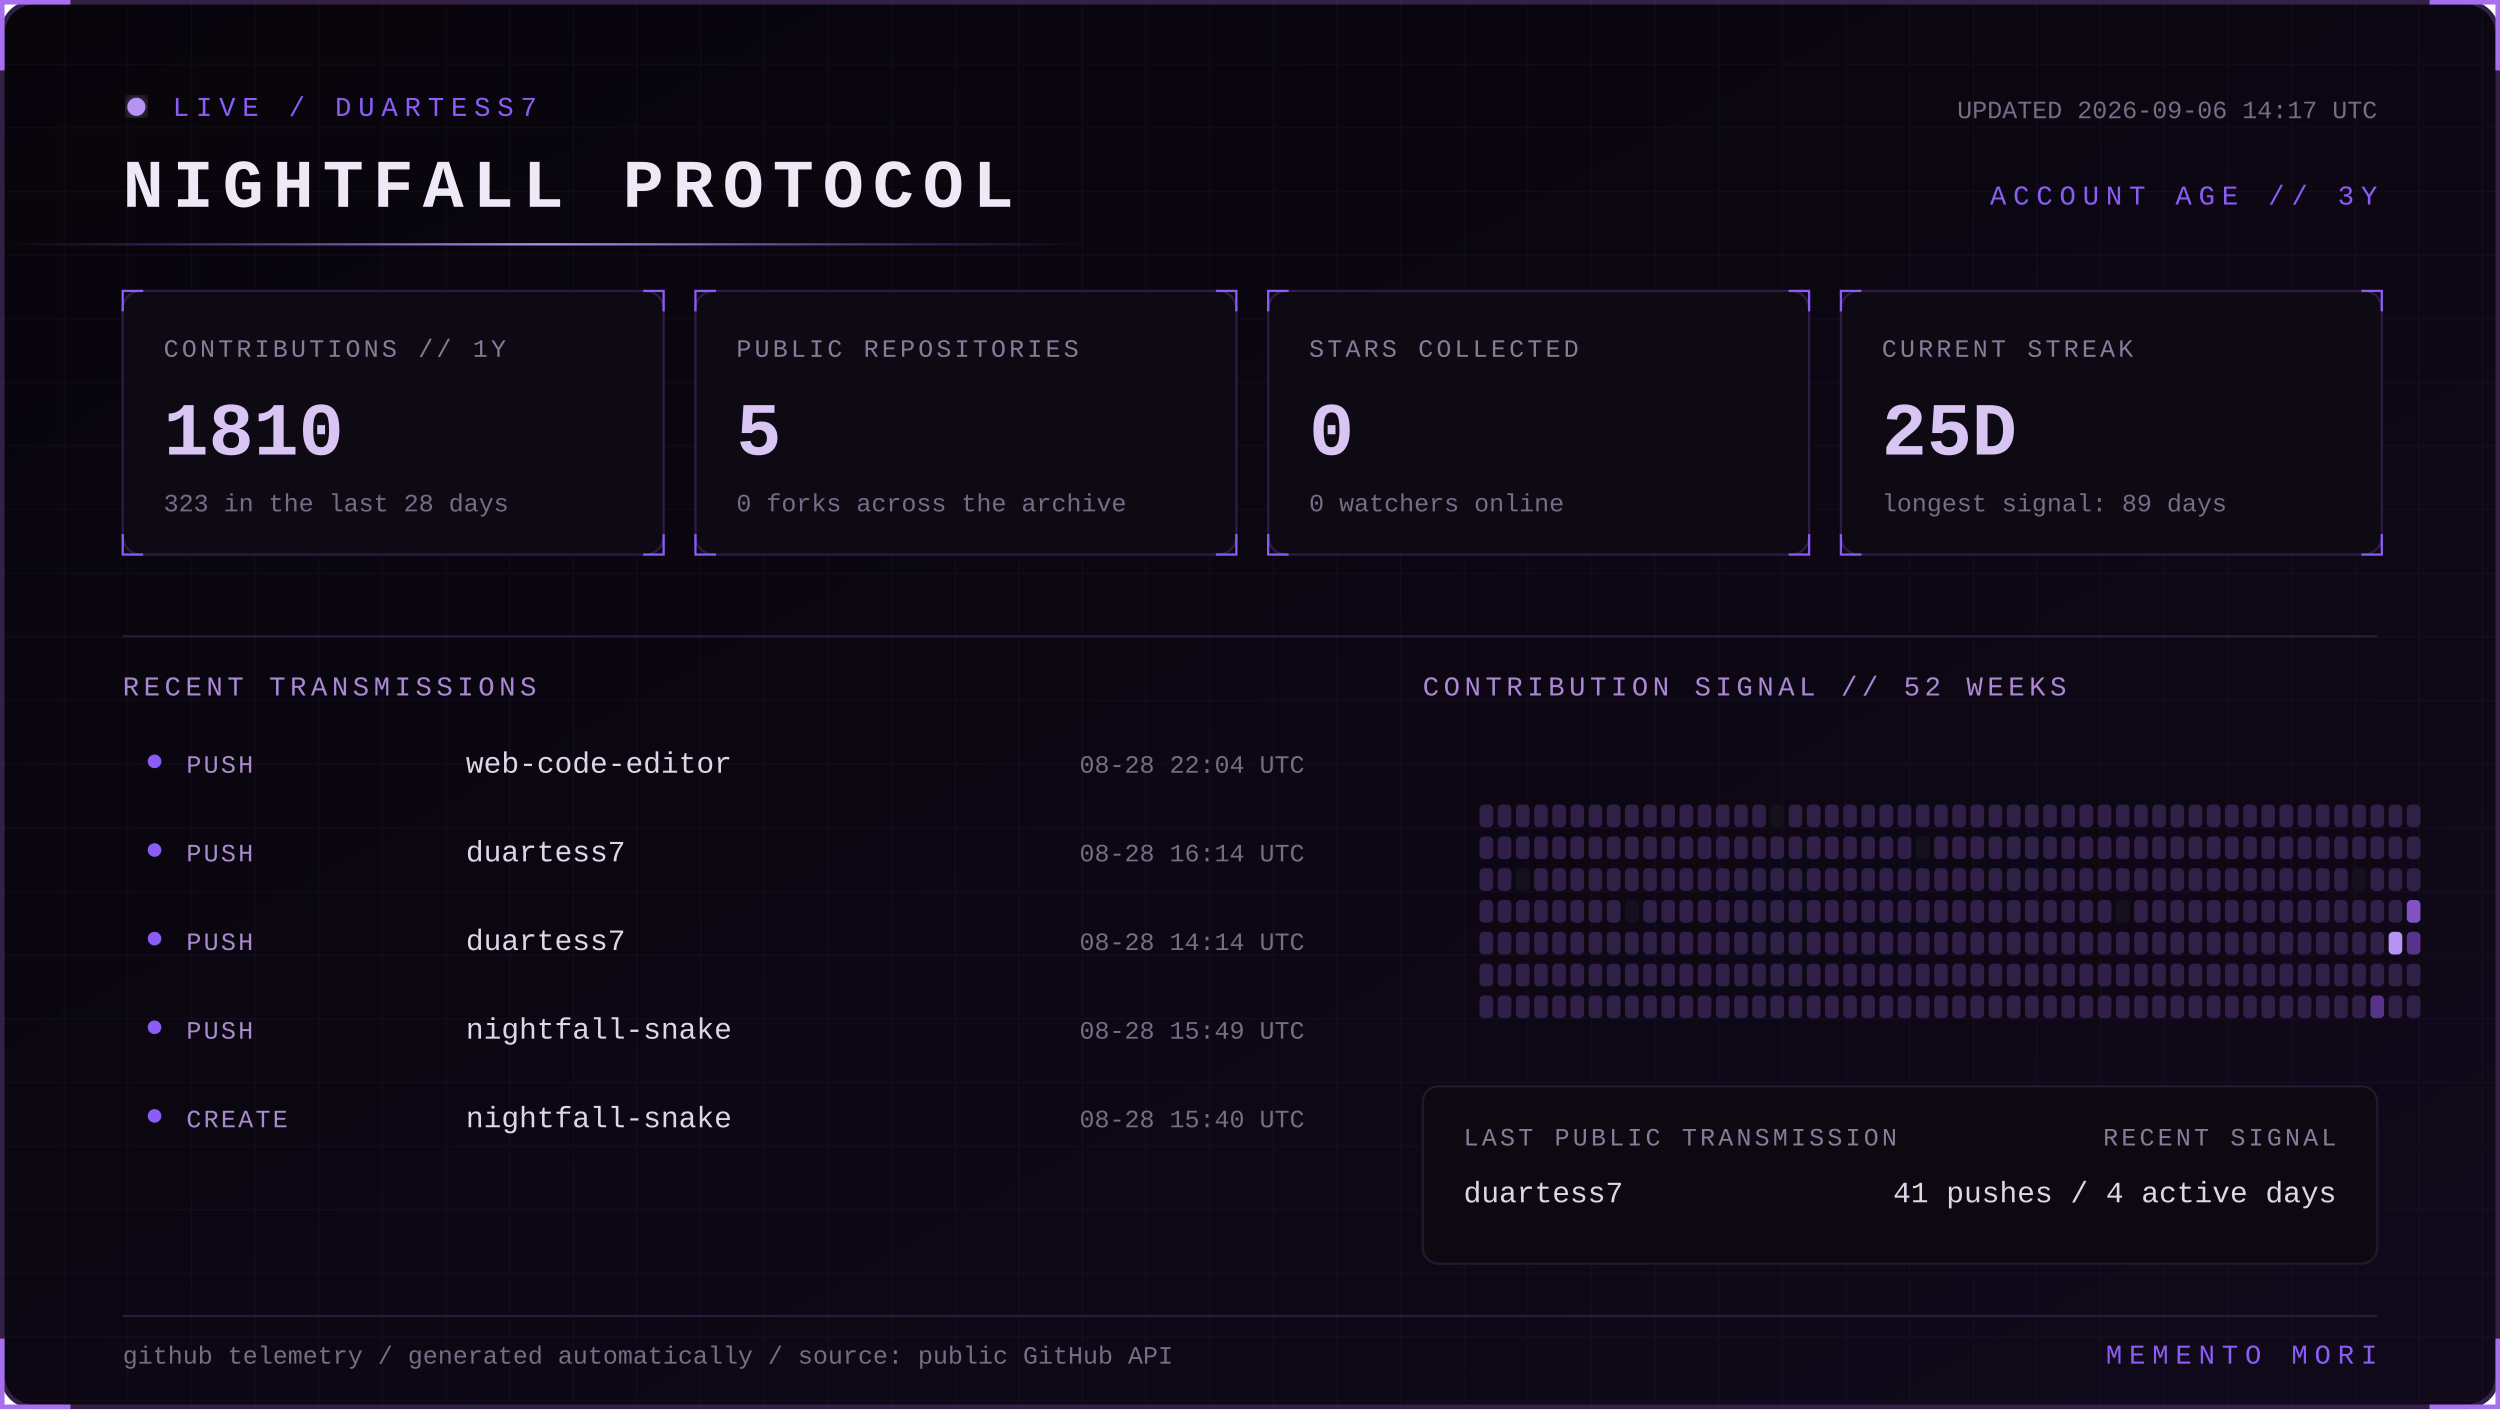
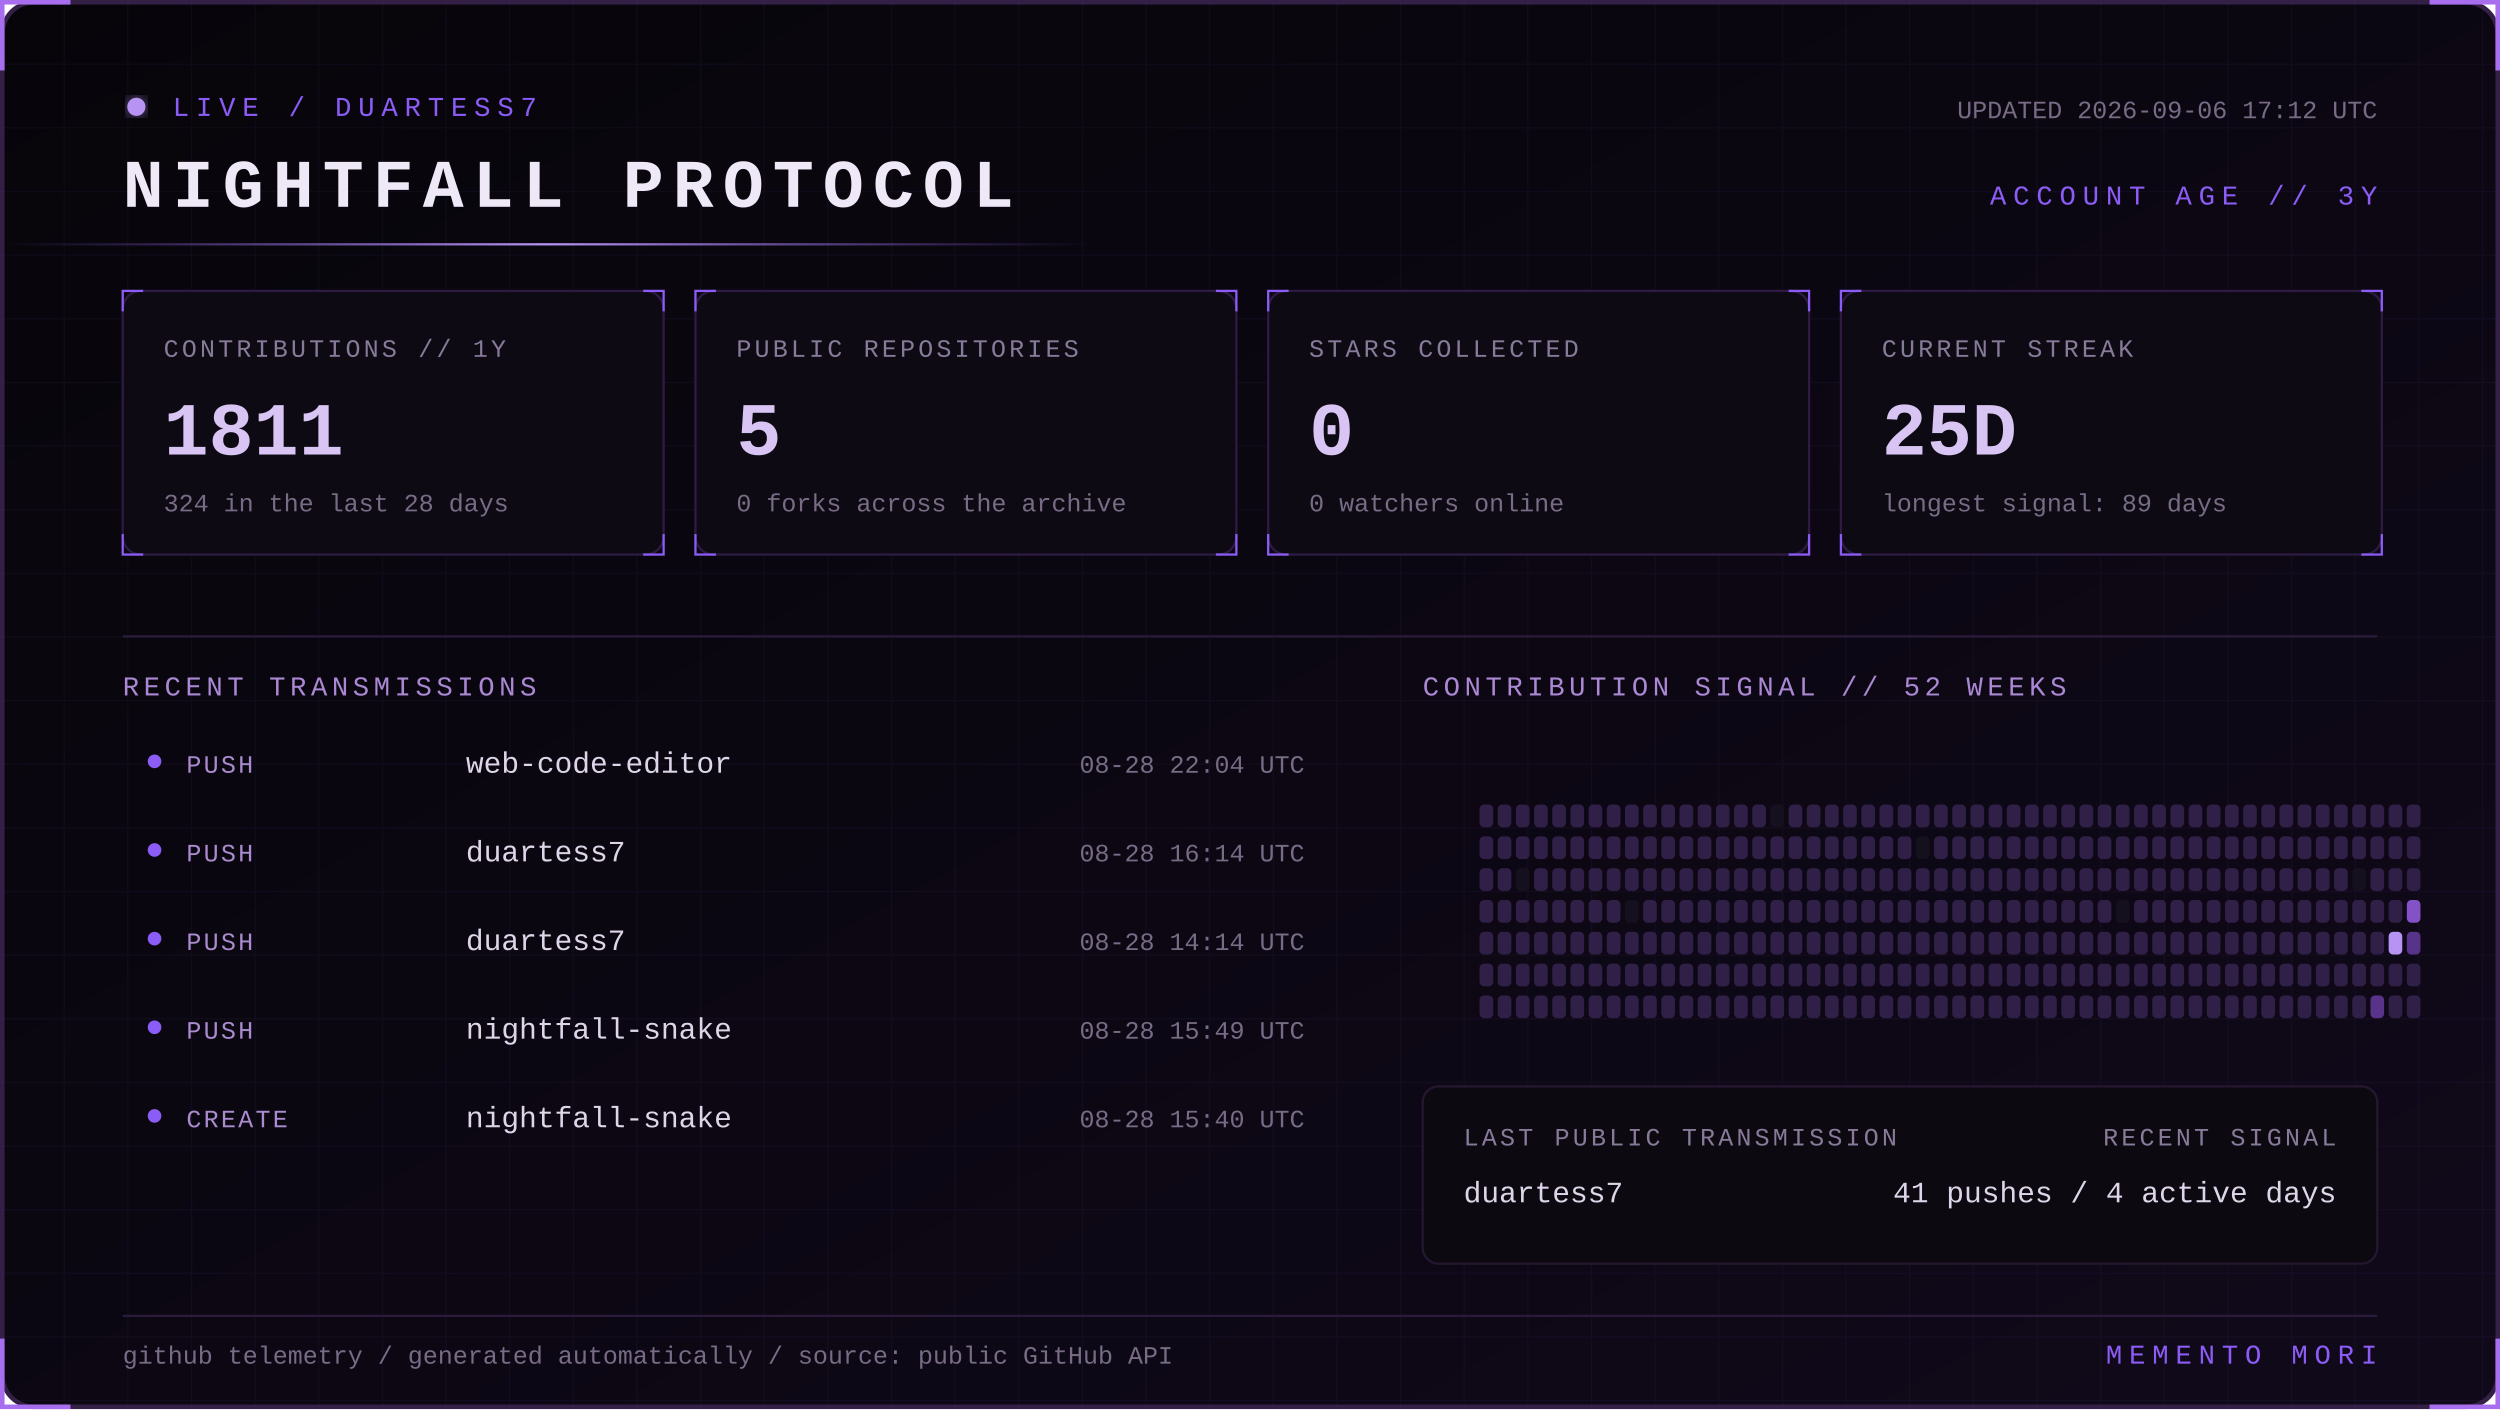
<svg xmlns="http://www.w3.org/2000/svg" width="1100" height="620" viewBox="0 0 1100 620" role="img" aria-labelledby="title desc">
  <defs>
    <linearGradient id="bg" x1="0" y1="0" x2="1" y2="1">
      <stop stop-color="#07050a" />
      <stop offset="1" stop-color="#10091a" />
    </linearGradient>
    <linearGradient id="beam">
      <stop stop-color="#8b5cf6" stop-opacity="0" />
      <stop offset=".5" stop-color="#b794f4" />
      <stop offset="1" stop-color="#8b5cf6" stop-opacity="0" />
    </linearGradient>
    <filter id="glow">
      <feGaussianBlur stdDeviation="4" result="b" />
      <feMerge>
        <feMergeNode in="b" />
        <feMergeNode in="SourceGraphic" />
      </feMerge>
    </filter>
    <pattern id="grid" width="28" height="28" patternUnits="userSpaceOnUse">
      <path d="M28 0H0V28" fill="none" stroke="#8b5cf6" stroke-opacity=".055" />
    </pattern>
    <style>
      text { font-family: Consolas, 'Courier New', monospace; }
      .kicker { fill:#8b5cf6; font-size:12px; letter-spacing:3px; }
      .title { fill:#eee8f7; font-size:30px; font-weight:700; letter-spacing:4px; }
      .label { fill:#887a99; font-size:11px; letter-spacing:1.4px; }
      .value { fill:#d8c5f4; font-size:33px; font-weight:700; }
      .detail,.pct { fill:#776b85; font-size:11px; }
      .section { fill:#aa88d4; font-size:12px; letter-spacing:2px; }
      .lang { fill:#ded5e8; font-size:13px; }
      .event { fill:#a98bce; font-size:11px; letter-spacing:1px; }
      .scan { animation:scan 5s linear infinite; }
      .blink { animation:blink 1.6s step-end infinite; }
      @keyframes scan { from { transform:translateX(-500px) } to { transform:translateX(1100px) } }
      @keyframes blink { 50% { opacity:.25 } }
    </style>
  </defs>
  <rect x="1" y="1" width="1098" height="618" rx="14" fill="url(#bg)" stroke="#342047" stroke-width="2" />
  <rect x="1" y="1" width="1098" height="618" rx="14" fill="url(#grid)" />
  <path d="M31 1H1v30 M1069 1h30v30 M1099 589v30h-30 M31 619H1v-30" stroke="#a76ff0" stroke-width="2" fill="none" />
  <g transform="translate(54 42)">
    <circle cx="6" cy="5" r="4" fill="#b794f4" filter="url(#glow)" class="blink" />
    <text x="22" y="9" class="kicker">LIVE / DUARTESS7</text>
    <text y="49" class="title">NIGHTFALL PROTOCOL</text>
-     <text x="992" y="10" text-anchor="end" class="detail">UPDATED 2026-09-06 14:17 UTC</text>
+     <text x="992" y="10" text-anchor="end" class="detail">UPDATED 2026-09-06 17:12 UTC</text>
    <text x="992" y="48" text-anchor="end" class="kicker">ACCOUNT AGE // 3Y</text>
  </g>
  <rect y="107" width="480" height="1" fill="url(#beam)" class="scan" />
  <g transform="translate(54 128)">
    <rect width="238" height="116" rx="8" fill="#0d0a13" stroke="#2d1b43" />
    <path d="M0 9V0h9 M229 0h9v9 M238 107v9h-9 M9 116H0v-9" stroke="#8b5cf6" fill="none" />
    <text x="18" y="29" class="label">CONTRIBUTIONS // 1Y</text>
-     <text x="18" y="72" class="value">1810</text>
-     <text x="18" y="97" class="detail">323 in the last 28 days</text>
+     <text x="18" y="72" class="value">1811</text>
+     <text x="18" y="97" class="detail">324 in the last 28 days</text>
  </g>
  <g transform="translate(306 128)">
    <rect width="238" height="116" rx="8" fill="#0d0a13" stroke="#2d1b43" />
    <path d="M0 9V0h9 M229 0h9v9 M238 107v9h-9 M9 116H0v-9" stroke="#8b5cf6" fill="none" />
    <text x="18" y="29" class="label">PUBLIC REPOSITORIES</text>
    <text x="18" y="72" class="value">5</text>
    <text x="18" y="97" class="detail">0 forks across the archive</text>
  </g>
  <g transform="translate(558 128)">
    <rect width="238" height="116" rx="8" fill="#0d0a13" stroke="#2d1b43" />
    <path d="M0 9V0h9 M229 0h9v9 M238 107v9h-9 M9 116H0v-9" stroke="#8b5cf6" fill="none" />
    <text x="18" y="29" class="label">STARS COLLECTED</text>
    <text x="18" y="72" class="value">0</text>
    <text x="18" y="97" class="detail">0 watchers online</text>
  </g>
  <g transform="translate(810 128)">
    <rect width="238" height="116" rx="8" fill="#0d0a13" stroke="#2d1b43" />
    <path d="M0 9V0h9 M229 0h9v9 M238 107v9h-9 M9 116H0v-9" stroke="#8b5cf6" fill="none" />
    <text x="18" y="29" class="label">CURRENT STREAK</text>
    <text x="18" y="72" class="value">25D</text>
    <text x="18" y="97" class="detail">longest signal: 89 days</text>
  </g>
  <path d="M54 280H1046" stroke="#291b39" />
  <text x="54" y="306" class="section">RECENT TRANSMISSIONS</text>
  <text x="626" y="306" class="section">CONTRIBUTION SIGNAL // 52 WEEKS</text>
  <circle cx="68" cy="335" r="3" fill="#8b5cf6" />
  <text x="82" y="340" class="event">PUSH</text>
  <text x="205" y="340" class="lang">web-code-editor</text>
  <text x="574" y="340" text-anchor="end" class="pct">08-28 22:04 UTC</text>
  <circle cx="68" cy="374" r="3" fill="#8b5cf6" />
  <text x="82" y="379" class="event">PUSH</text>
  <text x="205" y="379" class="lang">duartess7</text>
  <text x="574" y="379" text-anchor="end" class="pct">08-28 16:14 UTC</text>
  <circle cx="68" cy="413" r="3" fill="#8b5cf6" />
  <text x="82" y="418" class="event">PUSH</text>
  <text x="205" y="418" class="lang">duartess7</text>
  <text x="574" y="418" text-anchor="end" class="pct">08-28 14:14 UTC</text>
  <circle cx="68" cy="452" r="3" fill="#8b5cf6" />
  <text x="82" y="457" class="event">PUSH</text>
  <text x="205" y="457" class="lang">nightfall-snake</text>
  <text x="574" y="457" text-anchor="end" class="pct">08-28 15:49 UTC</text>
  <circle cx="68" cy="491" r="3" fill="#8b5cf6" />
  <text x="82" y="496" class="event">CREATE</text>
  <text x="205" y="496" class="lang">nightfall-snake</text>
  <text x="574" y="496" text-anchor="end" class="pct">08-28 15:40 UTC</text>
  <g>
    <rect x="651" y="354" width="6" height="10" rx="2" fill="#302047" />
    <rect x="651" y="368" width="6" height="10" rx="2" fill="#302047" />
    <rect x="651" y="382" width="6" height="10" rx="2" fill="#302047" />
    <rect x="651" y="396" width="6" height="10" rx="2" fill="#302047" />
    <rect x="651" y="410" width="6" height="10" rx="2" fill="#302047" />
    <rect x="651" y="424" width="6" height="10" rx="2" fill="#302047" />
    <rect x="651" y="438" width="6" height="10" rx="2" fill="#302047" />
    <rect x="659" y="354" width="6" height="10" rx="2" fill="#302047" />
    <rect x="659" y="368" width="6" height="10" rx="2" fill="#302047" />
    <rect x="659" y="382" width="6" height="10" rx="2" fill="#302047" />
    <rect x="659" y="396" width="6" height="10" rx="2" fill="#302047" />
    <rect x="659" y="410" width="6" height="10" rx="2" fill="#302047" />
    <rect x="659" y="424" width="6" height="10" rx="2" fill="#302047" />
    <rect x="659" y="438" width="6" height="10" rx="2" fill="#302047" />
    <rect x="667" y="354" width="6" height="10" rx="2" fill="#302047" />
    <rect x="667" y="368" width="6" height="10" rx="2" fill="#302047" />
    <rect x="667" y="382" width="6" height="10" rx="2" fill="#15101d" />
    <rect x="667" y="396" width="6" height="10" rx="2" fill="#302047" />
    <rect x="667" y="410" width="6" height="10" rx="2" fill="#302047" />
    <rect x="667" y="424" width="6" height="10" rx="2" fill="#302047" />
    <rect x="667" y="438" width="6" height="10" rx="2" fill="#302047" />
    <rect x="675" y="354" width="6" height="10" rx="2" fill="#302047" />
    <rect x="675" y="368" width="6" height="10" rx="2" fill="#302047" />
    <rect x="675" y="382" width="6" height="10" rx="2" fill="#302047" />
    <rect x="675" y="396" width="6" height="10" rx="2" fill="#302047" />
    <rect x="675" y="410" width="6" height="10" rx="2" fill="#302047" />
    <rect x="675" y="424" width="6" height="10" rx="2" fill="#302047" />
    <rect x="675" y="438" width="6" height="10" rx="2" fill="#302047" />
    <rect x="683" y="354" width="6" height="10" rx="2" fill="#302047" />
    <rect x="683" y="368" width="6" height="10" rx="2" fill="#302047" />
    <rect x="683" y="382" width="6" height="10" rx="2" fill="#302047" />
    <rect x="683" y="396" width="6" height="10" rx="2" fill="#302047" />
    <rect x="683" y="410" width="6" height="10" rx="2" fill="#302047" />
    <rect x="683" y="424" width="6" height="10" rx="2" fill="#302047" />
    <rect x="683" y="438" width="6" height="10" rx="2" fill="#302047" />
    <rect x="691" y="354" width="6" height="10" rx="2" fill="#302047" />
    <rect x="691" y="368" width="6" height="10" rx="2" fill="#302047" />
    <rect x="691" y="382" width="6" height="10" rx="2" fill="#302047" />
    <rect x="691" y="396" width="6" height="10" rx="2" fill="#302047" />
    <rect x="691" y="410" width="6" height="10" rx="2" fill="#302047" />
    <rect x="691" y="424" width="6" height="10" rx="2" fill="#302047" />
    <rect x="691" y="438" width="6" height="10" rx="2" fill="#302047" />
    <rect x="699" y="354" width="6" height="10" rx="2" fill="#302047" />
    <rect x="699" y="368" width="6" height="10" rx="2" fill="#302047" />
    <rect x="699" y="382" width="6" height="10" rx="2" fill="#302047" />
    <rect x="699" y="396" width="6" height="10" rx="2" fill="#302047" />
    <rect x="699" y="410" width="6" height="10" rx="2" fill="#302047" />
    <rect x="699" y="424" width="6" height="10" rx="2" fill="#302047" />
    <rect x="699" y="438" width="6" height="10" rx="2" fill="#302047" />
    <rect x="707" y="354" width="6" height="10" rx="2" fill="#302047" />
    <rect x="707" y="368" width="6" height="10" rx="2" fill="#302047" />
    <rect x="707" y="382" width="6" height="10" rx="2" fill="#302047" />
    <rect x="707" y="396" width="6" height="10" rx="2" fill="#302047" />
    <rect x="707" y="410" width="6" height="10" rx="2" fill="#302047" />
    <rect x="707" y="424" width="6" height="10" rx="2" fill="#302047" />
    <rect x="707" y="438" width="6" height="10" rx="2" fill="#302047" />
    <rect x="715" y="354" width="6" height="10" rx="2" fill="#302047" />
    <rect x="715" y="368" width="6" height="10" rx="2" fill="#302047" />
    <rect x="715" y="382" width="6" height="10" rx="2" fill="#302047" />
    <rect x="715" y="396" width="6" height="10" rx="2" fill="#15101d" />
    <rect x="715" y="410" width="6" height="10" rx="2" fill="#302047" />
    <rect x="715" y="424" width="6" height="10" rx="2" fill="#302047" />
    <rect x="715" y="438" width="6" height="10" rx="2" fill="#302047" />
    <rect x="723" y="354" width="6" height="10" rx="2" fill="#302047" />
    <rect x="723" y="368" width="6" height="10" rx="2" fill="#302047" />
    <rect x="723" y="382" width="6" height="10" rx="2" fill="#302047" />
    <rect x="723" y="396" width="6" height="10" rx="2" fill="#302047" />
    <rect x="723" y="410" width="6" height="10" rx="2" fill="#302047" />
    <rect x="723" y="424" width="6" height="10" rx="2" fill="#302047" />
    <rect x="723" y="438" width="6" height="10" rx="2" fill="#302047" />
    <rect x="731" y="354" width="6" height="10" rx="2" fill="#302047" />
    <rect x="731" y="368" width="6" height="10" rx="2" fill="#302047" />
    <rect x="731" y="382" width="6" height="10" rx="2" fill="#302047" />
    <rect x="731" y="396" width="6" height="10" rx="2" fill="#302047" />
    <rect x="731" y="410" width="6" height="10" rx="2" fill="#302047" />
    <rect x="731" y="424" width="6" height="10" rx="2" fill="#302047" />
    <rect x="731" y="438" width="6" height="10" rx="2" fill="#302047" />
    <rect x="739" y="354" width="6" height="10" rx="2" fill="#302047" />
    <rect x="739" y="368" width="6" height="10" rx="2" fill="#302047" />
    <rect x="739" y="382" width="6" height="10" rx="2" fill="#302047" />
    <rect x="739" y="396" width="6" height="10" rx="2" fill="#302047" />
    <rect x="739" y="410" width="6" height="10" rx="2" fill="#302047" />
    <rect x="739" y="424" width="6" height="10" rx="2" fill="#302047" />
    <rect x="739" y="438" width="6" height="10" rx="2" fill="#302047" />
    <rect x="747" y="354" width="6" height="10" rx="2" fill="#302047" />
    <rect x="747" y="368" width="6" height="10" rx="2" fill="#302047" />
    <rect x="747" y="382" width="6" height="10" rx="2" fill="#302047" />
    <rect x="747" y="396" width="6" height="10" rx="2" fill="#302047" />
    <rect x="747" y="410" width="6" height="10" rx="2" fill="#302047" />
    <rect x="747" y="424" width="6" height="10" rx="2" fill="#302047" />
    <rect x="747" y="438" width="6" height="10" rx="2" fill="#302047" />
    <rect x="755" y="354" width="6" height="10" rx="2" fill="#302047" />
    <rect x="755" y="368" width="6" height="10" rx="2" fill="#302047" />
    <rect x="755" y="382" width="6" height="10" rx="2" fill="#302047" />
    <rect x="755" y="396" width="6" height="10" rx="2" fill="#302047" />
    <rect x="755" y="410" width="6" height="10" rx="2" fill="#302047" />
    <rect x="755" y="424" width="6" height="10" rx="2" fill="#302047" />
    <rect x="755" y="438" width="6" height="10" rx="2" fill="#302047" />
    <rect x="763" y="354" width="6" height="10" rx="2" fill="#302047" />
    <rect x="763" y="368" width="6" height="10" rx="2" fill="#302047" />
    <rect x="763" y="382" width="6" height="10" rx="2" fill="#302047" />
    <rect x="763" y="396" width="6" height="10" rx="2" fill="#302047" />
    <rect x="763" y="410" width="6" height="10" rx="2" fill="#302047" />
    <rect x="763" y="424" width="6" height="10" rx="2" fill="#302047" />
    <rect x="763" y="438" width="6" height="10" rx="2" fill="#302047" />
    <rect x="771" y="354" width="6" height="10" rx="2" fill="#302047" />
    <rect x="771" y="368" width="6" height="10" rx="2" fill="#302047" />
    <rect x="771" y="382" width="6" height="10" rx="2" fill="#302047" />
    <rect x="771" y="396" width="6" height="10" rx="2" fill="#302047" />
    <rect x="771" y="410" width="6" height="10" rx="2" fill="#302047" />
    <rect x="771" y="424" width="6" height="10" rx="2" fill="#302047" />
    <rect x="771" y="438" width="6" height="10" rx="2" fill="#302047" />
    <rect x="779" y="354" width="6" height="10" rx="2" fill="#15101d" />
    <rect x="779" y="368" width="6" height="10" rx="2" fill="#302047" />
    <rect x="779" y="382" width="6" height="10" rx="2" fill="#302047" />
    <rect x="779" y="396" width="6" height="10" rx="2" fill="#302047" />
    <rect x="779" y="410" width="6" height="10" rx="2" fill="#302047" />
    <rect x="779" y="424" width="6" height="10" rx="2" fill="#302047" />
    <rect x="779" y="438" width="6" height="10" rx="2" fill="#302047" />
    <rect x="787" y="354" width="6" height="10" rx="2" fill="#302047" />
    <rect x="787" y="368" width="6" height="10" rx="2" fill="#302047" />
    <rect x="787" y="382" width="6" height="10" rx="2" fill="#302047" />
    <rect x="787" y="396" width="6" height="10" rx="2" fill="#302047" />
    <rect x="787" y="410" width="6" height="10" rx="2" fill="#302047" />
    <rect x="787" y="424" width="6" height="10" rx="2" fill="#302047" />
    <rect x="787" y="438" width="6" height="10" rx="2" fill="#302047" />
    <rect x="795" y="354" width="6" height="10" rx="2" fill="#302047" />
    <rect x="795" y="368" width="6" height="10" rx="2" fill="#302047" />
    <rect x="795" y="382" width="6" height="10" rx="2" fill="#302047" />
    <rect x="795" y="396" width="6" height="10" rx="2" fill="#302047" />
    <rect x="795" y="410" width="6" height="10" rx="2" fill="#302047" />
    <rect x="795" y="424" width="6" height="10" rx="2" fill="#302047" />
    <rect x="795" y="438" width="6" height="10" rx="2" fill="#302047" />
    <rect x="803" y="354" width="6" height="10" rx="2" fill="#302047" />
    <rect x="803" y="368" width="6" height="10" rx="2" fill="#302047" />
    <rect x="803" y="382" width="6" height="10" rx="2" fill="#302047" />
    <rect x="803" y="396" width="6" height="10" rx="2" fill="#302047" />
    <rect x="803" y="410" width="6" height="10" rx="2" fill="#302047" />
    <rect x="803" y="424" width="6" height="10" rx="2" fill="#302047" />
    <rect x="803" y="438" width="6" height="10" rx="2" fill="#302047" />
    <rect x="811" y="354" width="6" height="10" rx="2" fill="#302047" />
    <rect x="811" y="368" width="6" height="10" rx="2" fill="#302047" />
    <rect x="811" y="382" width="6" height="10" rx="2" fill="#302047" />
    <rect x="811" y="396" width="6" height="10" rx="2" fill="#302047" />
    <rect x="811" y="410" width="6" height="10" rx="2" fill="#302047" />
    <rect x="811" y="424" width="6" height="10" rx="2" fill="#302047" />
    <rect x="811" y="438" width="6" height="10" rx="2" fill="#302047" />
    <rect x="819" y="354" width="6" height="10" rx="2" fill="#302047" />
    <rect x="819" y="368" width="6" height="10" rx="2" fill="#302047" />
    <rect x="819" y="382" width="6" height="10" rx="2" fill="#302047" />
    <rect x="819" y="396" width="6" height="10" rx="2" fill="#302047" />
    <rect x="819" y="410" width="6" height="10" rx="2" fill="#302047" />
    <rect x="819" y="424" width="6" height="10" rx="2" fill="#302047" />
    <rect x="819" y="438" width="6" height="10" rx="2" fill="#302047" />
    <rect x="827" y="354" width="6" height="10" rx="2" fill="#302047" />
    <rect x="827" y="368" width="6" height="10" rx="2" fill="#302047" />
    <rect x="827" y="382" width="6" height="10" rx="2" fill="#302047" />
    <rect x="827" y="396" width="6" height="10" rx="2" fill="#302047" />
    <rect x="827" y="410" width="6" height="10" rx="2" fill="#302047" />
    <rect x="827" y="424" width="6" height="10" rx="2" fill="#302047" />
    <rect x="827" y="438" width="6" height="10" rx="2" fill="#302047" />
    <rect x="835" y="354" width="6" height="10" rx="2" fill="#302047" />
    <rect x="835" y="368" width="6" height="10" rx="2" fill="#302047" />
    <rect x="835" y="382" width="6" height="10" rx="2" fill="#302047" />
    <rect x="835" y="396" width="6" height="10" rx="2" fill="#302047" />
    <rect x="835" y="410" width="6" height="10" rx="2" fill="#302047" />
    <rect x="835" y="424" width="6" height="10" rx="2" fill="#302047" />
    <rect x="835" y="438" width="6" height="10" rx="2" fill="#302047" />
    <rect x="843" y="354" width="6" height="10" rx="2" fill="#302047" />
    <rect x="843" y="368" width="6" height="10" rx="2" fill="#15101d" />
    <rect x="843" y="382" width="6" height="10" rx="2" fill="#302047" />
    <rect x="843" y="396" width="6" height="10" rx="2" fill="#302047" />
    <rect x="843" y="410" width="6" height="10" rx="2" fill="#302047" />
    <rect x="843" y="424" width="6" height="10" rx="2" fill="#302047" />
    <rect x="843" y="438" width="6" height="10" rx="2" fill="#302047" />
    <rect x="851" y="354" width="6" height="10" rx="2" fill="#302047" />
    <rect x="851" y="368" width="6" height="10" rx="2" fill="#302047" />
    <rect x="851" y="382" width="6" height="10" rx="2" fill="#302047" />
    <rect x="851" y="396" width="6" height="10" rx="2" fill="#302047" />
    <rect x="851" y="410" width="6" height="10" rx="2" fill="#302047" />
    <rect x="851" y="424" width="6" height="10" rx="2" fill="#302047" />
    <rect x="851" y="438" width="6" height="10" rx="2" fill="#302047" />
    <rect x="859" y="354" width="6" height="10" rx="2" fill="#302047" />
    <rect x="859" y="368" width="6" height="10" rx="2" fill="#302047" />
    <rect x="859" y="382" width="6" height="10" rx="2" fill="#302047" />
    <rect x="859" y="396" width="6" height="10" rx="2" fill="#302047" />
    <rect x="859" y="410" width="6" height="10" rx="2" fill="#302047" />
    <rect x="859" y="424" width="6" height="10" rx="2" fill="#302047" />
    <rect x="859" y="438" width="6" height="10" rx="2" fill="#302047" />
    <rect x="867" y="354" width="6" height="10" rx="2" fill="#302047" />
    <rect x="867" y="368" width="6" height="10" rx="2" fill="#302047" />
    <rect x="867" y="382" width="6" height="10" rx="2" fill="#302047" />
    <rect x="867" y="396" width="6" height="10" rx="2" fill="#302047" />
    <rect x="867" y="410" width="6" height="10" rx="2" fill="#302047" />
    <rect x="867" y="424" width="6" height="10" rx="2" fill="#302047" />
    <rect x="867" y="438" width="6" height="10" rx="2" fill="#302047" />
    <rect x="875" y="354" width="6" height="10" rx="2" fill="#302047" />
    <rect x="875" y="368" width="6" height="10" rx="2" fill="#302047" />
    <rect x="875" y="382" width="6" height="10" rx="2" fill="#302047" />
    <rect x="875" y="396" width="6" height="10" rx="2" fill="#302047" />
    <rect x="875" y="410" width="6" height="10" rx="2" fill="#302047" />
    <rect x="875" y="424" width="6" height="10" rx="2" fill="#302047" />
    <rect x="875" y="438" width="6" height="10" rx="2" fill="#302047" />
    <rect x="883" y="354" width="6" height="10" rx="2" fill="#302047" />
    <rect x="883" y="368" width="6" height="10" rx="2" fill="#302047" />
    <rect x="883" y="382" width="6" height="10" rx="2" fill="#302047" />
    <rect x="883" y="396" width="6" height="10" rx="2" fill="#302047" />
    <rect x="883" y="410" width="6" height="10" rx="2" fill="#302047" />
    <rect x="883" y="424" width="6" height="10" rx="2" fill="#302047" />
    <rect x="883" y="438" width="6" height="10" rx="2" fill="#302047" />
    <rect x="891" y="354" width="6" height="10" rx="2" fill="#302047" />
    <rect x="891" y="368" width="6" height="10" rx="2" fill="#302047" />
    <rect x="891" y="382" width="6" height="10" rx="2" fill="#302047" />
    <rect x="891" y="396" width="6" height="10" rx="2" fill="#302047" />
    <rect x="891" y="410" width="6" height="10" rx="2" fill="#302047" />
    <rect x="891" y="424" width="6" height="10" rx="2" fill="#302047" />
    <rect x="891" y="438" width="6" height="10" rx="2" fill="#302047" />
    <rect x="899" y="354" width="6" height="10" rx="2" fill="#302047" />
    <rect x="899" y="368" width="6" height="10" rx="2" fill="#302047" />
    <rect x="899" y="382" width="6" height="10" rx="2" fill="#302047" />
    <rect x="899" y="396" width="6" height="10" rx="2" fill="#302047" />
    <rect x="899" y="410" width="6" height="10" rx="2" fill="#302047" />
    <rect x="899" y="424" width="6" height="10" rx="2" fill="#302047" />
    <rect x="899" y="438" width="6" height="10" rx="2" fill="#302047" />
    <rect x="907" y="354" width="6" height="10" rx="2" fill="#302047" />
    <rect x="907" y="368" width="6" height="10" rx="2" fill="#302047" />
    <rect x="907" y="382" width="6" height="10" rx="2" fill="#302047" />
    <rect x="907" y="396" width="6" height="10" rx="2" fill="#302047" />
    <rect x="907" y="410" width="6" height="10" rx="2" fill="#302047" />
    <rect x="907" y="424" width="6" height="10" rx="2" fill="#302047" />
    <rect x="907" y="438" width="6" height="10" rx="2" fill="#302047" />
    <rect x="915" y="354" width="6" height="10" rx="2" fill="#302047" />
    <rect x="915" y="368" width="6" height="10" rx="2" fill="#302047" />
    <rect x="915" y="382" width="6" height="10" rx="2" fill="#302047" />
    <rect x="915" y="396" width="6" height="10" rx="2" fill="#302047" />
    <rect x="915" y="410" width="6" height="10" rx="2" fill="#302047" />
    <rect x="915" y="424" width="6" height="10" rx="2" fill="#302047" />
    <rect x="915" y="438" width="6" height="10" rx="2" fill="#302047" />
    <rect x="923" y="354" width="6" height="10" rx="2" fill="#302047" />
    <rect x="923" y="368" width="6" height="10" rx="2" fill="#302047" />
    <rect x="923" y="382" width="6" height="10" rx="2" fill="#302047" />
    <rect x="923" y="396" width="6" height="10" rx="2" fill="#302047" />
    <rect x="923" y="410" width="6" height="10" rx="2" fill="#302047" />
    <rect x="923" y="424" width="6" height="10" rx="2" fill="#302047" />
    <rect x="923" y="438" width="6" height="10" rx="2" fill="#302047" />
    <rect x="931" y="354" width="6" height="10" rx="2" fill="#302047" />
    <rect x="931" y="368" width="6" height="10" rx="2" fill="#302047" />
    <rect x="931" y="382" width="6" height="10" rx="2" fill="#302047" />
    <rect x="931" y="396" width="6" height="10" rx="2" fill="#15101d" />
    <rect x="931" y="410" width="6" height="10" rx="2" fill="#302047" />
    <rect x="931" y="424" width="6" height="10" rx="2" fill="#302047" />
    <rect x="931" y="438" width="6" height="10" rx="2" fill="#302047" />
    <rect x="939" y="354" width="6" height="10" rx="2" fill="#302047" />
    <rect x="939" y="368" width="6" height="10" rx="2" fill="#302047" />
    <rect x="939" y="382" width="6" height="10" rx="2" fill="#302047" />
    <rect x="939" y="396" width="6" height="10" rx="2" fill="#302047" />
    <rect x="939" y="410" width="6" height="10" rx="2" fill="#302047" />
    <rect x="939" y="424" width="6" height="10" rx="2" fill="#302047" />
    <rect x="939" y="438" width="6" height="10" rx="2" fill="#302047" />
    <rect x="947" y="354" width="6" height="10" rx="2" fill="#302047" />
    <rect x="947" y="368" width="6" height="10" rx="2" fill="#302047" />
    <rect x="947" y="382" width="6" height="10" rx="2" fill="#302047" />
    <rect x="947" y="396" width="6" height="10" rx="2" fill="#302047" />
    <rect x="947" y="410" width="6" height="10" rx="2" fill="#302047" />
    <rect x="947" y="424" width="6" height="10" rx="2" fill="#302047" />
    <rect x="947" y="438" width="6" height="10" rx="2" fill="#302047" />
    <rect x="955" y="354" width="6" height="10" rx="2" fill="#302047" />
    <rect x="955" y="368" width="6" height="10" rx="2" fill="#302047" />
    <rect x="955" y="382" width="6" height="10" rx="2" fill="#302047" />
    <rect x="955" y="396" width="6" height="10" rx="2" fill="#302047" />
    <rect x="955" y="410" width="6" height="10" rx="2" fill="#302047" />
    <rect x="955" y="424" width="6" height="10" rx="2" fill="#302047" />
    <rect x="955" y="438" width="6" height="10" rx="2" fill="#302047" />
    <rect x="963" y="354" width="6" height="10" rx="2" fill="#302047" />
    <rect x="963" y="368" width="6" height="10" rx="2" fill="#302047" />
    <rect x="963" y="382" width="6" height="10" rx="2" fill="#302047" />
    <rect x="963" y="396" width="6" height="10" rx="2" fill="#302047" />
    <rect x="963" y="410" width="6" height="10" rx="2" fill="#302047" />
    <rect x="963" y="424" width="6" height="10" rx="2" fill="#302047" />
    <rect x="963" y="438" width="6" height="10" rx="2" fill="#302047" />
    <rect x="971" y="354" width="6" height="10" rx="2" fill="#302047" />
    <rect x="971" y="368" width="6" height="10" rx="2" fill="#302047" />
    <rect x="971" y="382" width="6" height="10" rx="2" fill="#302047" />
    <rect x="971" y="396" width="6" height="10" rx="2" fill="#302047" />
    <rect x="971" y="410" width="6" height="10" rx="2" fill="#302047" />
    <rect x="971" y="424" width="6" height="10" rx="2" fill="#302047" />
    <rect x="971" y="438" width="6" height="10" rx="2" fill="#302047" />
    <rect x="979" y="354" width="6" height="10" rx="2" fill="#302047" />
    <rect x="979" y="368" width="6" height="10" rx="2" fill="#302047" />
    <rect x="979" y="382" width="6" height="10" rx="2" fill="#302047" />
    <rect x="979" y="396" width="6" height="10" rx="2" fill="#302047" />
    <rect x="979" y="410" width="6" height="10" rx="2" fill="#302047" />
    <rect x="979" y="424" width="6" height="10" rx="2" fill="#302047" />
    <rect x="979" y="438" width="6" height="10" rx="2" fill="#302047" />
    <rect x="987" y="354" width="6" height="10" rx="2" fill="#302047" />
    <rect x="987" y="368" width="6" height="10" rx="2" fill="#302047" />
    <rect x="987" y="382" width="6" height="10" rx="2" fill="#302047" />
    <rect x="987" y="396" width="6" height="10" rx="2" fill="#302047" />
    <rect x="987" y="410" width="6" height="10" rx="2" fill="#302047" />
    <rect x="987" y="424" width="6" height="10" rx="2" fill="#302047" />
    <rect x="987" y="438" width="6" height="10" rx="2" fill="#302047" />
    <rect x="995" y="354" width="6" height="10" rx="2" fill="#302047" />
    <rect x="995" y="368" width="6" height="10" rx="2" fill="#302047" />
    <rect x="995" y="382" width="6" height="10" rx="2" fill="#302047" />
    <rect x="995" y="396" width="6" height="10" rx="2" fill="#302047" />
    <rect x="995" y="410" width="6" height="10" rx="2" fill="#302047" />
    <rect x="995" y="424" width="6" height="10" rx="2" fill="#302047" />
    <rect x="995" y="438" width="6" height="10" rx="2" fill="#302047" />
    <rect x="1003" y="354" width="6" height="10" rx="2" fill="#302047" />
    <rect x="1003" y="368" width="6" height="10" rx="2" fill="#302047" />
    <rect x="1003" y="382" width="6" height="10" rx="2" fill="#302047" />
    <rect x="1003" y="396" width="6" height="10" rx="2" fill="#302047" />
    <rect x="1003" y="410" width="6" height="10" rx="2" fill="#302047" />
    <rect x="1003" y="424" width="6" height="10" rx="2" fill="#302047" />
    <rect x="1003" y="438" width="6" height="10" rx="2" fill="#302047" />
    <rect x="1011" y="354" width="6" height="10" rx="2" fill="#302047" />
    <rect x="1011" y="368" width="6" height="10" rx="2" fill="#302047" />
    <rect x="1011" y="382" width="6" height="10" rx="2" fill="#302047" />
    <rect x="1011" y="396" width="6" height="10" rx="2" fill="#302047" />
    <rect x="1011" y="410" width="6" height="10" rx="2" fill="#302047" />
    <rect x="1011" y="424" width="6" height="10" rx="2" fill="#302047" />
    <rect x="1011" y="438" width="6" height="10" rx="2" fill="#302047" />
    <rect x="1019" y="354" width="6" height="10" rx="2" fill="#302047" />
    <rect x="1019" y="368" width="6" height="10" rx="2" fill="#302047" />
    <rect x="1019" y="382" width="6" height="10" rx="2" fill="#302047" />
    <rect x="1019" y="396" width="6" height="10" rx="2" fill="#302047" />
    <rect x="1019" y="410" width="6" height="10" rx="2" fill="#302047" />
    <rect x="1019" y="424" width="6" height="10" rx="2" fill="#302047" />
    <rect x="1019" y="438" width="6" height="10" rx="2" fill="#302047" />
    <rect x="1027" y="354" width="6" height="10" rx="2" fill="#302047" />
    <rect x="1027" y="368" width="6" height="10" rx="2" fill="#302047" />
    <rect x="1027" y="382" width="6" height="10" rx="2" fill="#302047" />
    <rect x="1027" y="396" width="6" height="10" rx="2" fill="#302047" />
    <rect x="1027" y="410" width="6" height="10" rx="2" fill="#302047" />
    <rect x="1027" y="424" width="6" height="10" rx="2" fill="#302047" />
    <rect x="1027" y="438" width="6" height="10" rx="2" fill="#302047" />
    <rect x="1035" y="354" width="6" height="10" rx="2" fill="#302047" />
    <rect x="1035" y="368" width="6" height="10" rx="2" fill="#302047" />
    <rect x="1035" y="382" width="6" height="10" rx="2" fill="#15101d" />
    <rect x="1035" y="396" width="6" height="10" rx="2" fill="#302047" />
    <rect x="1035" y="410" width="6" height="10" rx="2" fill="#302047" />
    <rect x="1035" y="424" width="6" height="10" rx="2" fill="#302047" />
    <rect x="1035" y="438" width="6" height="10" rx="2" fill="#302047" />
    <rect x="1043" y="354" width="6" height="10" rx="2" fill="#302047" />
    <rect x="1043" y="368" width="6" height="10" rx="2" fill="#302047" />
    <rect x="1043" y="382" width="6" height="10" rx="2" fill="#302047" />
    <rect x="1043" y="396" width="6" height="10" rx="2" fill="#302047" />
    <rect x="1043" y="410" width="6" height="10" rx="2" fill="#302047" />
    <rect x="1043" y="424" width="6" height="10" rx="2" fill="#302047" />
    <rect x="1043" y="438" width="6" height="10" rx="2" fill="#57338a" />
    <rect x="1051" y="354" width="6" height="10" rx="2" fill="#302047" />
    <rect x="1051" y="368" width="6" height="10" rx="2" fill="#302047" />
    <rect x="1051" y="382" width="6" height="10" rx="2" fill="#302047" />
    <rect x="1051" y="396" width="6" height="10" rx="2" fill="#302047" />
    <rect x="1051" y="410" width="6" height="10" rx="2" fill="#b794f4" />
    <rect x="1051" y="424" width="6" height="10" rx="2" fill="#302047" />
    <rect x="1051" y="438" width="6" height="10" rx="2" fill="#302047" />
    <rect x="1059" y="354" width="6" height="10" rx="2" fill="#302047" />
    <rect x="1059" y="368" width="6" height="10" rx="2" fill="#302047" />
    <rect x="1059" y="382" width="6" height="10" rx="2" fill="#302047" />
    <rect x="1059" y="396" width="6" height="10" rx="2" fill="#8452c7" />
    <rect x="1059" y="410" width="6" height="10" rx="2" fill="#57338a" />
    <rect x="1059" y="424" width="6" height="10" rx="2" fill="#302047" />
    <rect x="1059" y="438" width="6" height="10" rx="2" fill="#302047" />
  </g>
  <g transform="translate(626 478)">
    <rect width="420" height="78" rx="7" fill="#0c0911" stroke="#24172f" />
    <text x="18" y="26" class="label">LAST PUBLIC TRANSMISSION</text>
    <text x="18" y="51" class="lang">duartess7</text>
    <text x="402" y="26" text-anchor="end" class="label">RECENT SIGNAL</text>
    <text x="402" y="51" text-anchor="end" class="lang">41 pushes / 4 active days</text>
  </g>
  <path d="M54 579H1046" stroke="#291b39" />
  <text x="54" y="600" class="detail">github telemetry / generated automatically / source: public GitHub API</text>
  <text x="1046" y="600" text-anchor="end" class="kicker">MEMENTO MORI</text>
</svg>
